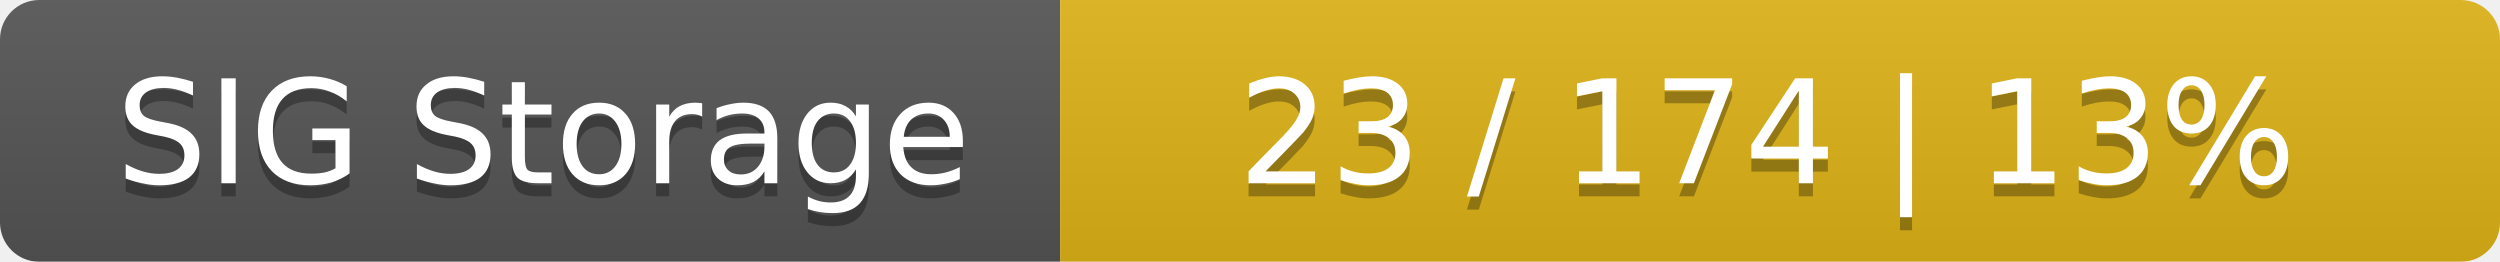
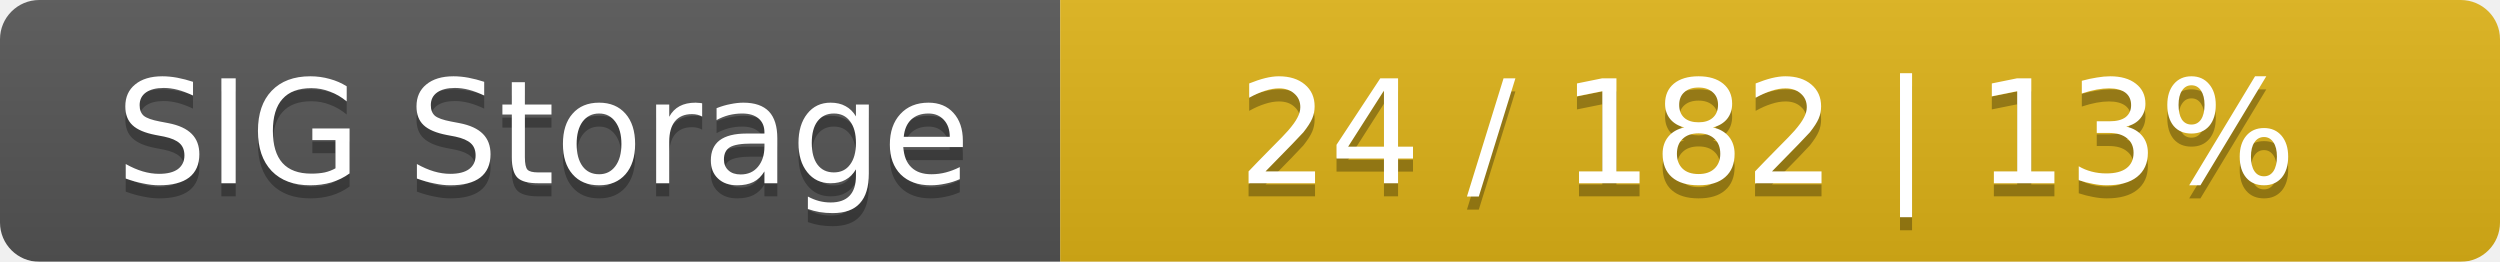
<svg xmlns="http://www.w3.org/2000/svg" width="191" height="20">
  <linearGradient id="smooth" x2="0" y2="100%">
    <stop offset="0" stop-color="#bbb" stop-opacity=".1" />
    <stop offset="1" stop-opacity=".1" />
  </linearGradient>
  <mask id="round">
    <rect width="191" height="20" rx="3" fill="#fff" />
  </mask>
  <g mask="url(#round)">
    <rect width="81" height="20" fill="#555" />
    <rect x="81" width="110" height="20" fill="#dfb317" />
    <rect width="191" height="20" fill="url(#smooth)" />
  </g>
  <g fill="#fff" text-anchor="middle" font-family="DejaVu Sans,Verdana,Geneva,sans-serif" font-size="11">
    <text x="41.5" y="15" fill="#010101" fill-opacity=".3">SIG Storage</text>
    <text x="41.5" y="14">SIG Storage</text>
-     <text x="135" y="15" fill="#010101" fill-opacity=".3">23 / 174    |    13%</text>
-     <text x="135" y="14">23 / 174    |    13%</text>
+     <text x="135" y="15" fill="#010101" fill-opacity=".3">24 / 182    |    13%</text>
+     <text x="135" y="14">24 / 182    |    13%</text>
  </g>
</svg>
